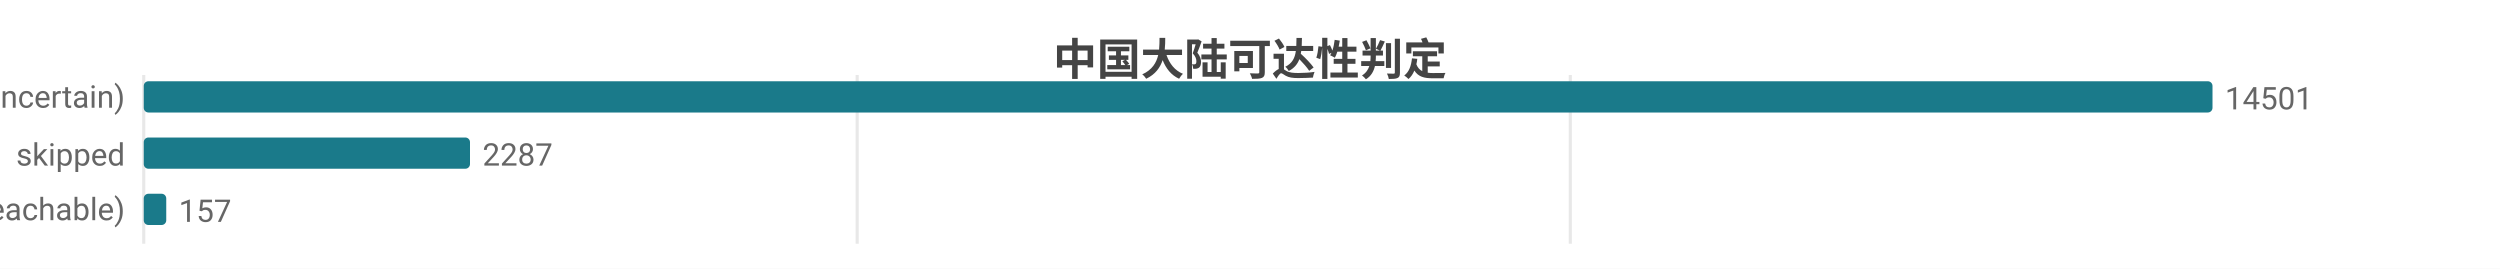
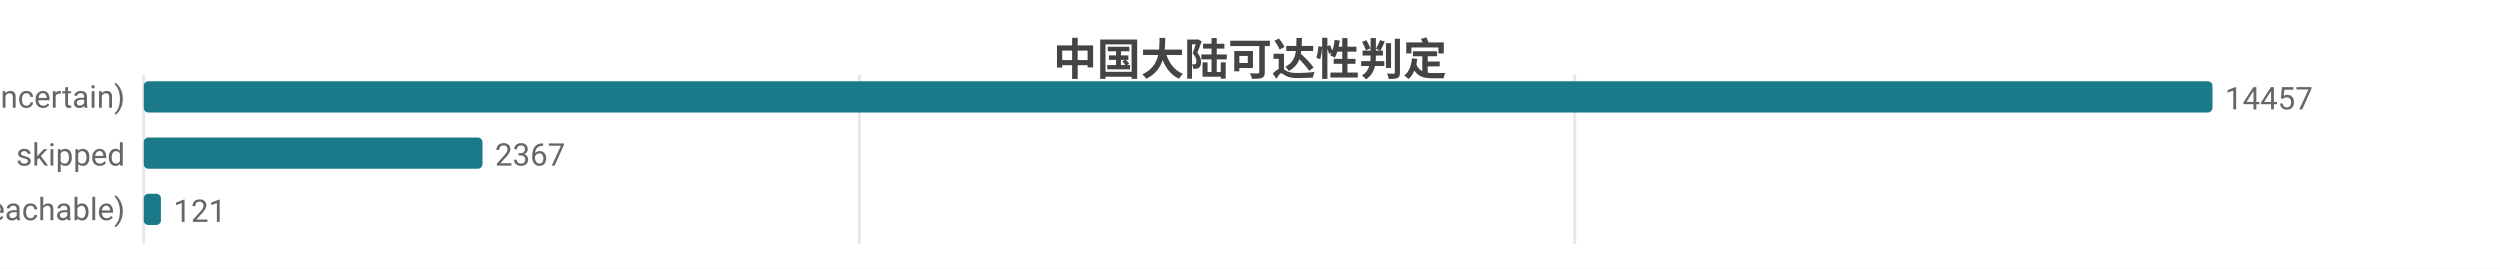
<svg xmlns="http://www.w3.org/2000/svg" width="800" height="86" viewBox="0 0 800 86">
  <rect width="800" height="86" fill="#ffffff" />
  <style>text{font-family:system-ui,-apple-system,'Segoe UI',Roboto,'PingFang SC','Microsoft YaHei','Noto Sans CJK SC',sans-serif}.g{stroke:#e8e8e8;stroke-width:1}.a{stroke:#999;stroke-width:1}.t{font-size:10px;fill:#666}.m{font-size:10px;text-anchor:middle;fill:#666}.e{font-size:10px;text-anchor:end;fill:#666}.l{font-size:11px;fill:#333}.tt{font-size:14px;font-weight:600;text-anchor:middle;fill:#444}.em{font-size:13px;text-anchor:middle;fill:#999}</style>
  <text class="tt" x="400.0" y="24">中国大陆可达性判定</text>
  <line class="g" x1="46" y1="24" x2="46" y2="78" />
-   <line class="g" x1="274.3" y1="24" x2="274.3" y2="78" />
-   <line class="g" x1="502.5" y1="24" x2="502.5" y2="78" />
+   <line class="g" x1="275.0" y1="24" x2="275.0" y2="78" />
+   <line class="g" x1="503.9" y1="24" x2="503.9" y2="78" />
  <text class="e" x="40" y="35">不确定 (uncertain)</text>
  <rect x="46" y="26" width="662" height="10" fill="#1a7a8a" rx="1.5" />
-   <text class="t" x="712" y="35">14501</text>
+   <text class="t" x="712" y="35">14457</text>
  <text class="e" x="40" y="53">skipped</text>
-   <rect x="46" y="44" width="104.4" height="10" fill="#1a7a8a" rx="1.5" />
-   <text class="t" x="154.4" y="53">2287</text>
+   <rect x="46" y="44" width="108.4" height="10" fill="#1a7a8a" rx="1.5" />
+   <text class="t" x="158.4" y="53">2367</text>
  <text class="e" x="40" y="71">可达 (reachable)</text>
-   <rect x="46" y="62" width="7.2" height="10" fill="#1a7a8a" rx="1.5" />
-   <text class="t" x="57.2" y="71">157</text>
+   <rect x="46" y="62" width="5.5" height="10" fill="#1a7a8a" rx="1.5" />
+   <text class="t" x="55.5" y="71">121</text>
</svg>
